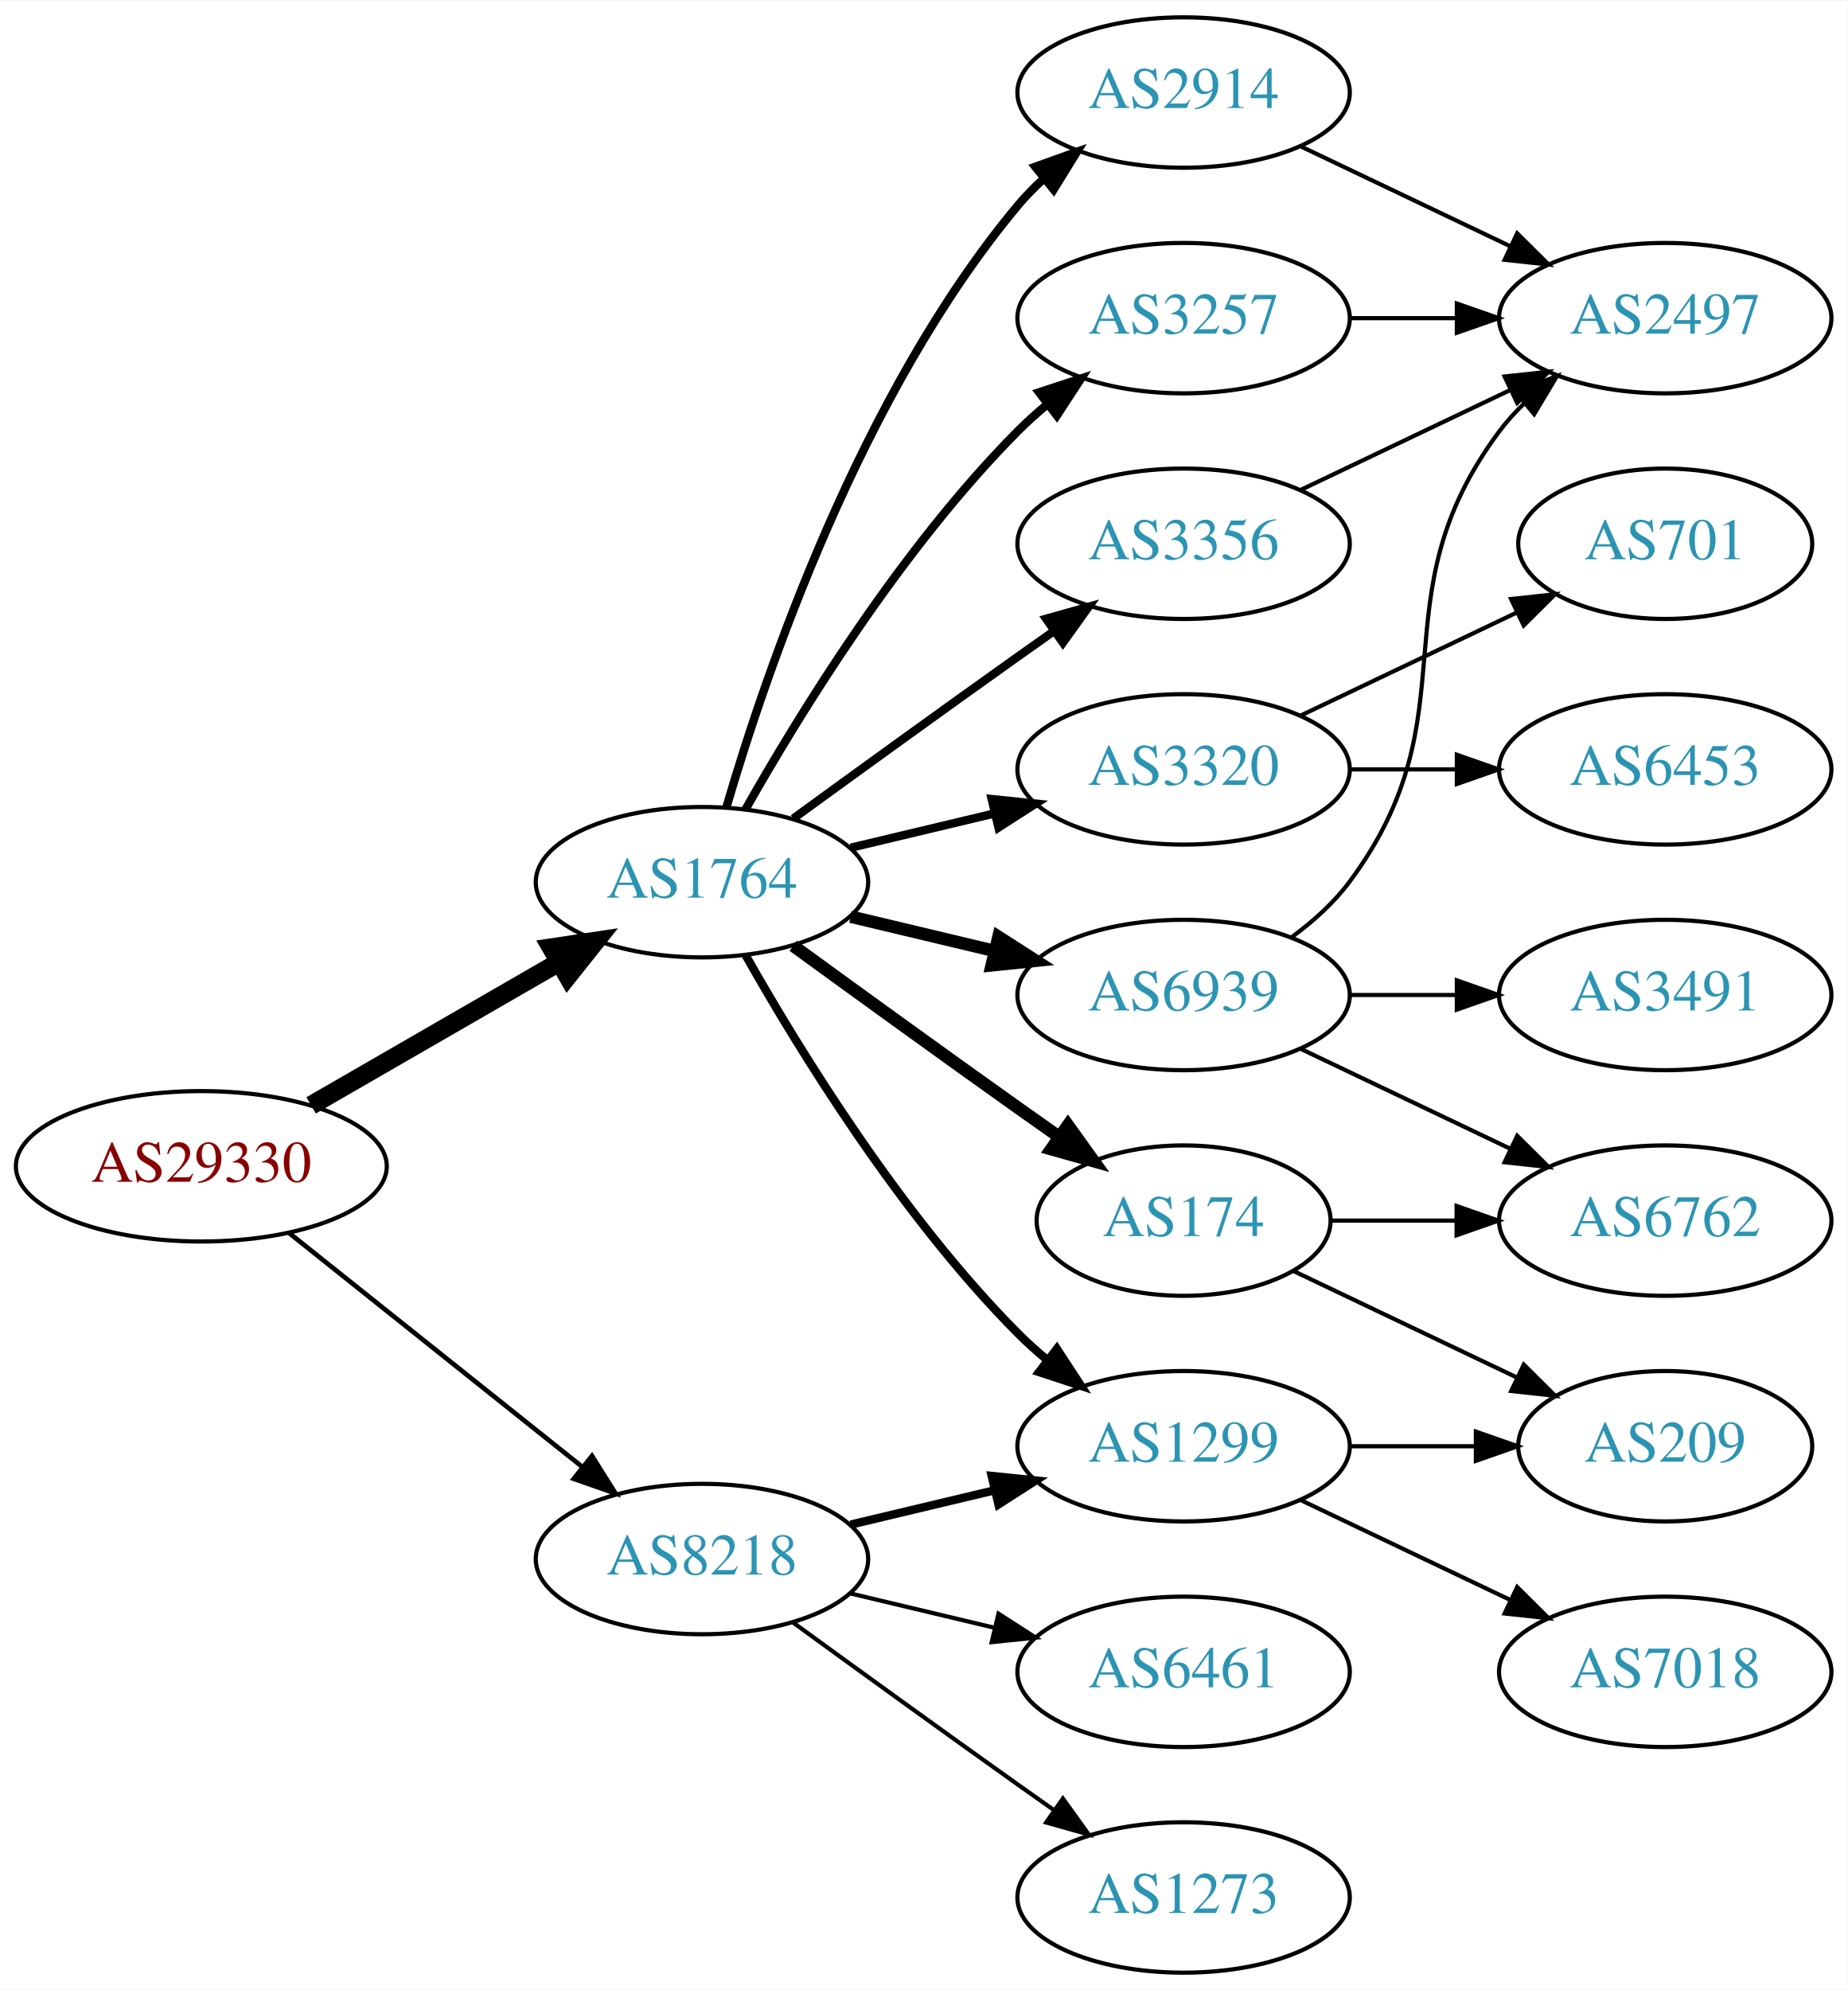
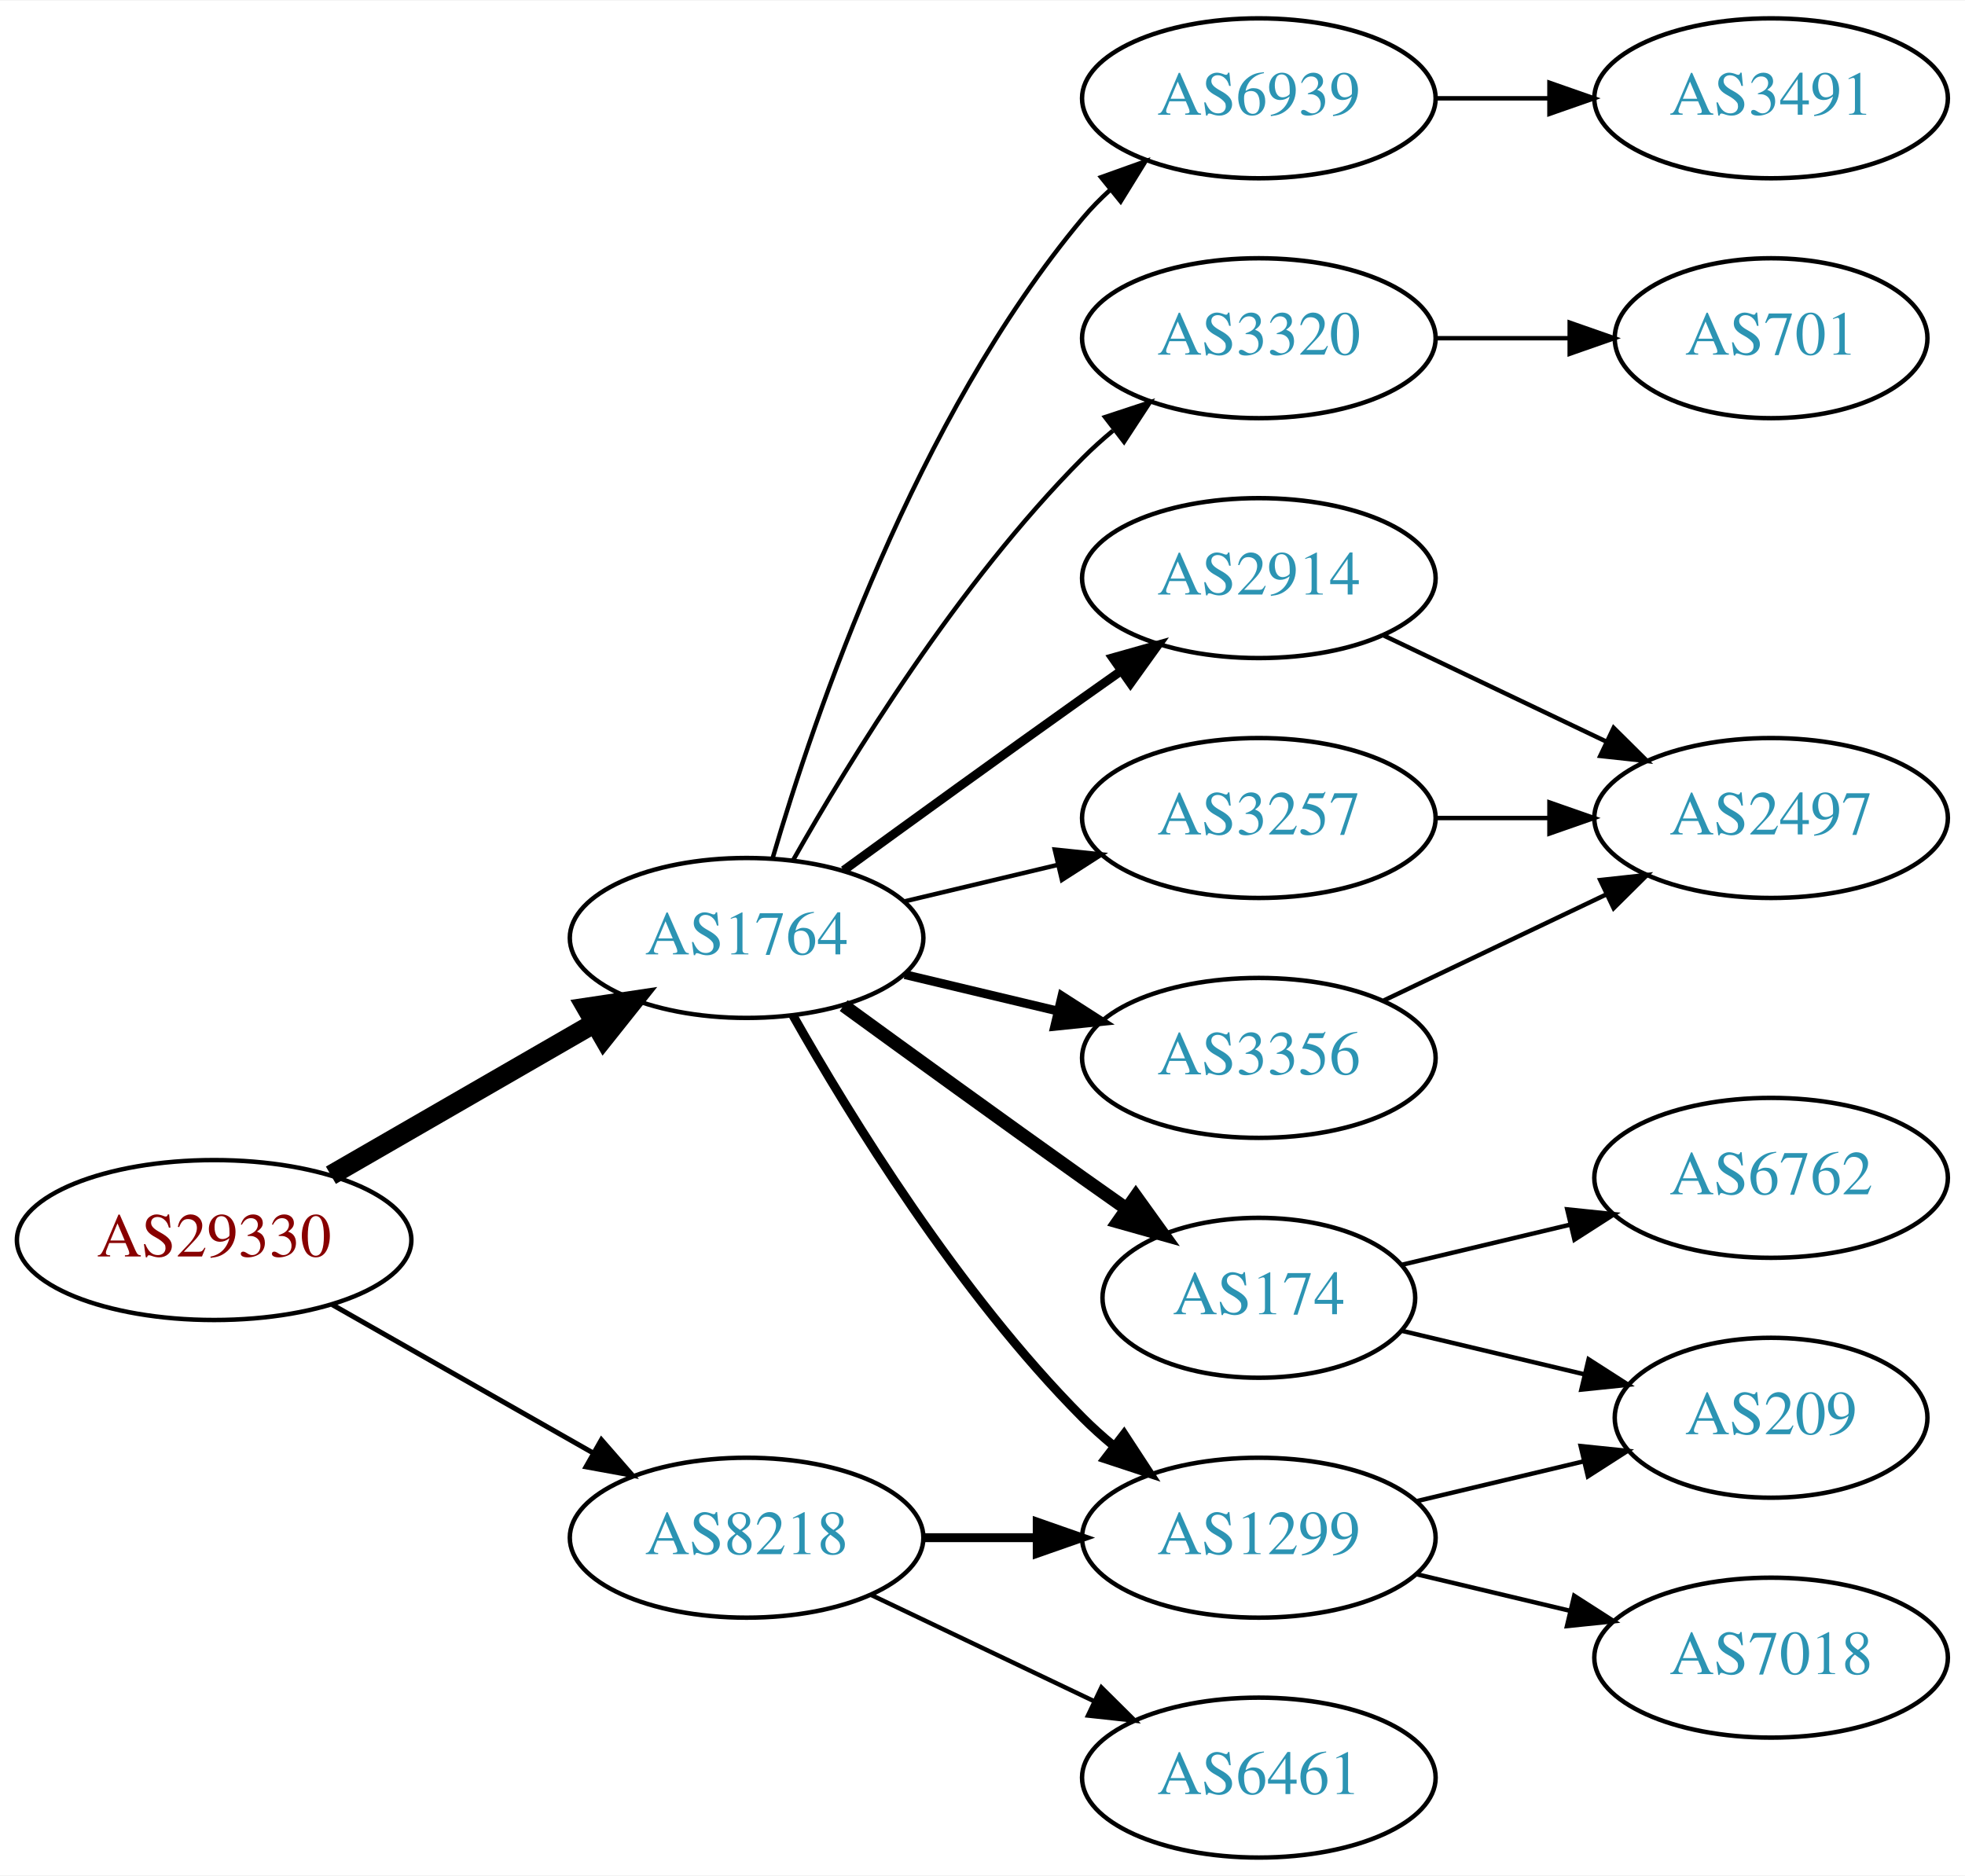
- <svg xmlns="http://www.w3.org/2000/svg" xmlns:xlink="http://www.w3.org/1999/xlink" width="442pt" height="476pt" viewBox="0.00 0.00 442.27 476.00">
-   <g id="graph0" class="graph" transform="scale(1 1) rotate(0) translate(4 472)">
-     <polygon fill="white" stroke="none" points="-4,4 -4,-472 438.271,-472 438.271,4 -4,4" />
+ <svg xmlns="http://www.w3.org/2000/svg" xmlns:xlink="http://www.w3.org/1999/xlink" width="442pt" height="422pt" viewBox="0.00 0.00 442.27 422.00">
+   <g id="graph0" class="graph" transform="scale(1 1) rotate(0) translate(4 418)">
+     <polygon fill="white" stroke="none" points="-4,4 -4,-418 438.271,-418 438.271,4 -4,4" />
    <g id="node1" class="node">
      <g id="a_node1">
        <a xlink:href="/asn/29330" xlink:title="AS29330 ~ NEXTLAYER-IN-A-BOX [AT]">
-           <ellipse fill="#ffffff" stroke="black" cx="44.196" cy="-193" rx="44.393" ry="18" />
-           <text text-anchor="middle" x="44.196" y="-189.3" font-family="Times,serif" font-size="14.00" fill="#880000">AS29330</text>
+           <ellipse fill="#ffffff" stroke="black" cx="44.196" cy="-139" rx="44.393" ry="18" />
+           <text text-anchor="middle" x="44.196" y="-135.3" font-family="Times,serif" font-size="14.00" fill="#880000">AS29330</text>
        </a>
      </g>
    </g>
    <g id="node2" class="node">
      <g id="a_node2">
        <a xlink:href="/asn/1764" xlink:title="AS1764 ~ NEXTLAYER-AS [AT]">
-           <ellipse fill="#ffffff" stroke="black" cx="164.039" cy="-261" rx="39.794" ry="18" />
-           <text text-anchor="middle" x="164.039" y="-257.3" font-family="Times,serif" font-size="14.00" fill="#2c94b3">AS1764</text>
+           <ellipse fill="#ffffff" stroke="black" cx="164.039" cy="-207" rx="39.794" ry="18" />
+           <text text-anchor="middle" x="164.039" y="-203.3" font-family="Times,serif" font-size="14.00" fill="#2c94b3">AS1764</text>
        </a>
      </g>
    </g>
    <g id="edge1" class="edge">
-       <path fill="none" stroke="black" stroke-width="4.5" d="M70.476,-207.588C87.796,-217.582 110.947,-230.941 129.763,-241.799" />
-       <polygon fill="black" stroke="black" stroke-width="4.5" points="127.978,-245.314 138.607,-246.902 131.914,-238.493 127.978,-245.314" />
+       <path fill="none" stroke="black" stroke-width="4.5" d="M70.476,-153.588C87.796,-163.582 110.947,-176.941 129.763,-187.799" />
+       <polygon fill="black" stroke="black" stroke-width="4.5" points="127.978,-191.314 138.607,-192.902 131.914,-184.493 127.978,-191.314" />
    </g>
    <g id="node3" class="node">
      <g id="a_node3">
        <a xlink:href="/asn/8218" xlink:title="AS8218 ~ legacy Neotelecoms [FR]">
-           <ellipse fill="#ffffff" stroke="black" cx="164.039" cy="-99" rx="39.794" ry="18" />
-           <text text-anchor="middle" x="164.039" y="-95.3" font-family="Times,serif" font-size="14.00" fill="#2c94b3">AS8218</text>
+           <ellipse fill="#ffffff" stroke="black" cx="164.039" cy="-72" rx="39.794" ry="18" />
+           <text text-anchor="middle" x="164.039" y="-68.3" font-family="Times,serif" font-size="14.00" fill="#2c94b3">AS8218</text>
        </a>
      </g>
    </g>
    <g id="edge2" class="edge">
-       <path fill="none" stroke="black" stroke-width="1.125" d="M65.186,-177.054C84.518,-161.634 113.969,-138.141 135.512,-120.957" />
-       <polygon fill="black" stroke="black" stroke-width="1.125" points="137.708,-123.682 143.343,-114.71 133.343,-118.21 137.708,-123.682" />
+       <path fill="none" stroke="black" stroke-width="1.125" d="M70.766,-124.462C87.985,-114.672 110.871,-101.66 129.542,-91.045" />
+       <polygon fill="black" stroke="black" stroke-width="1.125" points="131.363,-94.036 138.326,-86.05 127.903,-87.951 131.363,-94.036" />
    </g>
    <g id="node4" class="node">
      <g id="a_node4">
-         <a xlink:href="/asn/174" xlink:title="AS174 ~ Cogent Communications [US]">
-           <ellipse fill="#ffffff" stroke="black" cx="279.332" cy="-180" rx="35.194" ry="18" />
-           <text text-anchor="middle" x="279.332" y="-176.3" font-family="Times,serif" font-size="14.00" fill="#2c94b3">AS174</text>
+         <a xlink:href="/asn/2914" xlink:title="AS2914 ~ NTT America, Inc. [US]">
+           <ellipse fill="#ffffff" stroke="black" cx="279.332" cy="-288" rx="39.794" ry="18" />
+           <text text-anchor="middle" x="279.332" y="-284.3" font-family="Times,serif" font-size="14.00" fill="#2c94b3">AS2914</text>
        </a>
      </g>
    </g>
    <g id="edge3" class="edge">
-       <path fill="none" stroke="black" stroke-width="3" d="M185.887,-245.778C200.821,-234.909 221.435,-219.975 239.685,-207 242.895,-204.718 246.264,-202.339 249.619,-199.982" />
-       <polygon fill="black" stroke="black" stroke-width="3" points="251.647,-202.834 257.83,-194.23 247.631,-197.101 251.647,-202.834" />
+       <path fill="none" stroke="black" stroke-width="2" d="M185.887,-222.222C200.821,-233.091 221.435,-248.025 239.685,-261 242.506,-263.005 245.449,-265.085 248.397,-267.159" />
+       <polygon fill="black" stroke="black" stroke-width="2" points="246.424,-270.05 256.621,-272.926 250.443,-264.319 246.424,-270.05" />
    </g>
    <g id="node5" class="node">
      <g id="a_node5">
-         <a xlink:href="/asn/3356" xlink:title="AS3356 ~ Level 3 Parent, LLC [US]">
-           <ellipse fill="#ffffff" stroke="black" cx="279.332" cy="-342" rx="39.794" ry="18" />
-           <text text-anchor="middle" x="279.332" y="-338.3" font-family="Times,serif" font-size="14.00" fill="#2c94b3">AS3356</text>
+         <a xlink:href="/asn/174" xlink:title="AS174 ~ Cogent Communications [US]">
+           <ellipse fill="#ffffff" stroke="black" cx="279.332" cy="-126" rx="35.194" ry="18" />
+           <text text-anchor="middle" x="279.332" y="-122.3" font-family="Times,serif" font-size="14.00" fill="#2c94b3">AS174</text>
        </a>
      </g>
    </g>
    <g id="edge4" class="edge">
-       <path fill="none" stroke="black" stroke-width="2" d="M185.887,-276.222C200.821,-287.091 221.435,-302.025 239.685,-315 242.506,-317.005 245.449,-319.085 248.397,-321.159" />
-       <polygon fill="black" stroke="black" stroke-width="2" points="246.424,-324.05 256.621,-326.926 250.443,-318.319 246.424,-324.05" />
+       <path fill="none" stroke="black" stroke-width="3" d="M185.887,-191.778C200.821,-180.909 221.435,-165.975 239.685,-153 242.895,-150.718 246.264,-148.339 249.619,-145.982" />
+       <polygon fill="black" stroke="black" stroke-width="3" points="251.647,-148.834 257.83,-140.23 247.631,-143.101 251.647,-148.834" />
    </g>
    <g id="node6" class="node">
      <g id="a_node6">
-         <a xlink:href="/asn/2914" xlink:title="AS2914 ~ NTT America, Inc. [US]">
-           <ellipse fill="#ffffff" stroke="black" cx="279.332" cy="-450" rx="39.794" ry="18" />
-           <text text-anchor="middle" x="279.332" y="-446.3" font-family="Times,serif" font-size="14.00" fill="#2c94b3">AS2914</text>
+         <a xlink:href="/asn/1299" xlink:title="AS1299 ~ Telia Carrier [EU]">
+           <ellipse fill="#ffffff" stroke="black" cx="279.332" cy="-72" rx="39.794" ry="18" />
+           <text text-anchor="middle" x="279.332" y="-68.3" font-family="Times,serif" font-size="14.00" fill="#2c94b3">AS1299</text>
        </a>
      </g>
    </g>
    <g id="edge5" class="edge">
-       <path fill="none" stroke="black" stroke-width="2" d="M169.913,-279.002C179.227,-310.844 202.043,-377.981 239.685,-423 241.555,-425.237 243.654,-427.374 245.88,-429.396" />
-       <polygon fill="black" stroke="black" stroke-width="2" points="243.823,-432.234 253.799,-435.804 248.227,-426.793 243.823,-432.234" />
+       <path fill="none" stroke="black" stroke-width="2" d="M174.498,-189.51C187.28,-166.904 211.712,-127.114 239.685,-99 241.796,-96.879 244.092,-94.812 246.477,-92.829" />
+       <polygon fill="black" stroke="black" stroke-width="2" points="248.993,-95.31 254.793,-86.444 244.73,-89.758 248.993,-95.31" />
    </g>
    <g id="node7" class="node">
      <g id="a_node7">
-         <a xlink:href="/asn/6939" xlink:title="AS6939 ~ Hurricane Electric LLC [US]">
+         <a xlink:href="/asn/3257" xlink:title="AS3257 ~ GTT [DE]">
          <ellipse fill="#ffffff" stroke="black" cx="279.332" cy="-234" rx="39.794" ry="18" />
-           <text text-anchor="middle" x="279.332" y="-230.3" font-family="Times,serif" font-size="14.00" fill="#2c94b3">AS6939</text>
+           <text text-anchor="middle" x="279.332" y="-230.3" font-family="Times,serif" font-size="14.00" fill="#2c94b3">AS3257</text>
        </a>
      </g>
    </g>
    <g id="edge6" class="edge">
-       <path fill="none" stroke="black" stroke-width="3" d="M199.646,-252.752C210.517,-250.162 222.671,-247.265 234.114,-244.538" />
-       <polygon fill="black" stroke="black" stroke-width="3" points="235.02,-247.92 243.936,-242.197 233.397,-241.111 235.02,-247.92" />
+       <path fill="none" stroke="black" d="M199.646,-215.248C210.517,-217.838 222.671,-220.735 234.114,-223.462" />
+       <polygon fill="black" stroke="black" points="233.397,-226.889 243.936,-225.803 235.02,-220.08 233.397,-226.889" />
    </g>
    <g id="node8" class="node">
      <g id="a_node8">
-         <a xlink:href="/asn/1299" xlink:title="AS1299 ~ Telia Carrier [EU]">
-           <ellipse fill="#ffffff" stroke="black" cx="279.332" cy="-126" rx="39.794" ry="18" />
-           <text text-anchor="middle" x="279.332" y="-122.3" font-family="Times,serif" font-size="14.00" fill="#2c94b3">AS1299</text>
+         <a xlink:href="/asn/3356" xlink:title="AS3356 ~ Level 3 Parent, LLC [US]">
+           <ellipse fill="#ffffff" stroke="black" cx="279.332" cy="-180" rx="39.794" ry="18" />
+           <text text-anchor="middle" x="279.332" y="-176.3" font-family="Times,serif" font-size="14.00" fill="#2c94b3">AS3356</text>
        </a>
      </g>
    </g>
    <g id="edge7" class="edge">
-       <path fill="none" stroke="black" stroke-width="2" d="M174.498,-243.51C187.28,-220.904 211.712,-181.114 239.685,-153 241.796,-150.879 244.092,-148.812 246.477,-146.829" />
-       <polygon fill="black" stroke="black" stroke-width="2" points="248.993,-149.31 254.793,-140.444 244.73,-143.758 248.993,-149.31" />
+       <path fill="none" stroke="black" stroke-width="2" d="M199.646,-198.752C210.517,-196.162 222.671,-193.265 234.114,-190.538" />
+       <polygon fill="black" stroke="black" stroke-width="2" points="235.02,-193.92 243.936,-188.197 233.397,-187.111 235.02,-193.92" />
    </g>
    <g id="node9" class="node">
      <g id="a_node9">
-         <a xlink:href="/asn/3320" xlink:title="AS3320 ~ DTAG [DE]">
-           <ellipse fill="#ffffff" stroke="black" cx="279.332" cy="-288" rx="39.794" ry="18" />
-           <text text-anchor="middle" x="279.332" y="-284.3" font-family="Times,serif" font-size="14.00" fill="#2c94b3">AS3320</text>
+         <a xlink:href="/asn/6939" xlink:title="AS6939 ~ Hurricane Electric LLC [US]">
+           <ellipse fill="#ffffff" stroke="black" cx="279.332" cy="-396" rx="39.794" ry="18" />
+           <text text-anchor="middle" x="279.332" y="-392.3" font-family="Times,serif" font-size="14.00" fill="#2c94b3">AS6939</text>
        </a>
      </g>
    </g>
    <g id="edge8" class="edge">
-       <path fill="none" stroke="black" stroke-width="2" d="M199.646,-269.248C210.517,-271.838 222.671,-274.735 234.114,-277.462" />
-       <polygon fill="black" stroke="black" stroke-width="2" points="233.397,-280.889 243.936,-279.803 235.02,-274.08 233.397,-280.889" />
+       <path fill="none" stroke="black" d="M169.913,-225.002C179.227,-256.844 202.043,-323.981 239.685,-369 241.555,-371.237 243.654,-373.374 245.88,-375.396" />
+       <polygon fill="black" stroke="black" points="243.823,-378.234 253.799,-381.804 248.227,-372.793 243.823,-378.234" />
    </g>
    <g id="node10" class="node">
      <g id="a_node10">
-         <a xlink:href="/asn/3257" xlink:title="AS3257 ~ GTT [DE]">
-           <ellipse fill="#ffffff" stroke="black" cx="279.332" cy="-396" rx="39.794" ry="18" />
-           <text text-anchor="middle" x="279.332" y="-392.3" font-family="Times,serif" font-size="14.00" fill="#2c94b3">AS3257</text>
+         <a xlink:href="/asn/3320" xlink:title="AS3320 ~ DTAG [DE]">
+           <ellipse fill="#ffffff" stroke="black" cx="279.332" cy="-342" rx="39.794" ry="18" />
+           <text text-anchor="middle" x="279.332" y="-338.3" font-family="Times,serif" font-size="14.00" fill="#2c94b3">AS3320</text>
        </a>
      </g>
    </g>
    <g id="edge9" class="edge">
-       <path fill="none" stroke="black" stroke-width="2" d="M174.498,-278.49C187.28,-301.096 211.712,-340.886 239.685,-369 241.796,-371.121 244.092,-373.188 246.477,-375.171" />
-       <polygon fill="black" stroke="black" stroke-width="2" points="244.73,-378.242 254.793,-381.556 248.993,-372.69 244.73,-378.242" />
-     </g>
-     <g id="edge23" class="edge">
-       <path fill="none" stroke="black" stroke-width="2" d="M199.646,-107.248C210.517,-109.838 222.671,-112.735 234.114,-115.462" />
-       <polygon fill="black" stroke="black" stroke-width="2" points="233.397,-118.889 243.936,-117.803 235.02,-112.08 233.397,-118.889" />
-     </g>
-     <g id="node18" class="node">
-       <g id="a_node18">
-         <a xlink:href="/asn/1273" xlink:title="AS1273 ~ Vodafone Group PLC [EU]">
+       <path fill="none" stroke="black" d="M174.498,-224.49C187.28,-247.096 211.712,-286.886 239.685,-315 241.796,-317.121 244.092,-319.188 246.477,-321.171" />
+       <polygon fill="black" stroke="black" points="244.73,-324.242 254.793,-327.556 248.993,-318.69 244.73,-324.242" />
+     </g>
+     <g id="edge19" class="edge">
+       <path fill="none" stroke="black" stroke-width="2" d="M203.711,-72C211.914,-72 220.678,-72 229.21,-72" />
+       <polygon fill="black" stroke="black" stroke-width="2" points="229.449,-75.5 239.449,-72 229.449,-68.5 229.449,-75.5" />
+     </g>
+     <g id="node17" class="node">
+       <g id="a_node17">
+         <a xlink:href="/asn/6461" xlink:title="AS6461 ~ Zayo Bandwidth [US]">
          <ellipse fill="#ffffff" stroke="black" cx="279.332" cy="-18" rx="39.794" ry="18" />
-           <text text-anchor="middle" x="279.332" y="-14.3" font-family="Times,serif" font-size="14.00" fill="#2c94b3">AS1273</text>
-         </a>
-       </g>
-     </g>
-     <g id="edge22" class="edge">
-       <path fill="none" stroke="black" d="M185.887,-83.778C200.821,-72.909 221.435,-57.975 239.685,-45 242.506,-42.995 245.449,-40.915 248.397,-38.841" />
-       <polygon fill="black" stroke="black" points="250.443,-41.681 256.621,-33.074 246.424,-35.95 250.443,-41.681" />
-     </g>
-     <g id="node19" class="node">
-       <g id="a_node19">
-         <a xlink:href="/asn/6461" xlink:title="AS6461 ~ Zayo Bandwidth [US]">
-           <ellipse fill="#ffffff" stroke="black" cx="279.332" cy="-72" rx="39.794" ry="18" />
-           <text text-anchor="middle" x="279.332" y="-68.3" font-family="Times,serif" font-size="14.00" fill="#2c94b3">AS6461</text>
-         </a>
-       </g>
-     </g>
-     <g id="edge24" class="edge">
-       <path fill="none" stroke="black" d="M199.646,-90.752C210.517,-88.162 222.671,-85.265 234.114,-82.538" />
-       <polygon fill="black" stroke="black" points="235.02,-85.92 243.936,-80.197 233.397,-79.111 235.02,-85.92" />
-     </g>
-     <g id="node12" class="node">
-       <g id="a_node12">
-         <a xlink:href="/asn/6762" xlink:title="AS6762 ~ TELECOM ITALIA SPARKLE S.p.A. [IT]">
-           <ellipse fill="#ffffff" stroke="black" cx="394.625" cy="-180" rx="39.794" ry="18" />
-           <text text-anchor="middle" x="394.625" y="-176.3" font-family="Times,serif" font-size="14.00" fill="#2c94b3">AS6762</text>
-         </a>
-       </g>
-     </g>
-     <g id="edge12" class="edge">
-       <path fill="none" stroke="black" d="M314.631,-180C324.008,-180 334.358,-180 344.393,-180" />
-       <polygon fill="black" stroke="black" points="344.681,-183.5 354.681,-180 344.681,-176.5 344.681,-183.5" />
-     </g>
-     <g id="node13" class="node">
-       <g id="a_node13">
-         <a xlink:href="/asn/209" xlink:title="AS209 ~ CenturyLink Communications, LLC [US]">
-           <ellipse fill="#ffffff" stroke="black" cx="394.625" cy="-126" rx="35.194" ry="18" />
-           <text text-anchor="middle" x="394.625" y="-122.3" font-family="Times,serif" font-size="14.00" fill="#2c94b3">AS209</text>
-         </a>
-       </g>
-     </g>
-     <g id="edge13" class="edge">
-       <path fill="none" stroke="black" d="M305.757,-167.881C321.5,-160.378 341.922,-150.644 359.115,-142.449" />
-       <polygon fill="black" stroke="black" points="360.763,-145.54 368.284,-138.078 357.751,-139.221 360.763,-145.54" />
+           <text text-anchor="middle" x="279.332" y="-14.3" font-family="Times,serif" font-size="14.00" fill="#2c94b3">AS6461</text>
+         </a>
+       </g>
+     </g>
+     <g id="edge20" class="edge">
+       <path fill="none" stroke="black" d="M192.175,-59.066C207.169,-51.919 225.99,-42.948 242.213,-35.215" />
+       <polygon fill="black" stroke="black" points="243.895,-38.291 251.417,-30.829 240.884,-31.972 243.895,-38.291" />
    </g>
    <g id="node11" class="node">
      <g id="a_node11">
        <a xlink:href="/asn/2497" xlink:title="AS2497 ~ Internet Initiative Japan Inc. [JP]">
-           <ellipse fill="#ffffff" stroke="black" cx="394.625" cy="-396" rx="39.794" ry="18" />
-           <text text-anchor="middle" x="394.625" y="-392.3" font-family="Times,serif" font-size="14.00" fill="#2c94b3">AS2497</text>
+           <ellipse fill="#ffffff" stroke="black" cx="394.625" cy="-234" rx="39.794" ry="18" />
+           <text text-anchor="middle" x="394.625" y="-230.3" font-family="Times,serif" font-size="14.00" fill="#2c94b3">AS2497</text>
        </a>
      </g>
    </g>
    <g id="edge10" class="edge">
-       <path fill="none" stroke="black" d="M307.468,-354.934C322.462,-362.081 341.283,-371.052 357.506,-378.785" />
-       <polygon fill="black" stroke="black" points="356.177,-382.028 366.71,-383.171 359.188,-375.709 356.177,-382.028" />
-     </g>
-     <g id="edge11" class="edge">
-       <path fill="none" stroke="black" d="M307.468,-437.066C322.462,-429.919 341.283,-420.948 357.506,-413.215" />
-       <polygon fill="black" stroke="black" points="359.188,-416.291 366.71,-408.829 356.177,-409.972 359.188,-416.291" />
+       <path fill="none" stroke="black" d="M307.468,-275.066C322.462,-267.919 341.283,-258.948 357.506,-251.215" />
+       <polygon fill="black" stroke="black" points="359.188,-254.291 366.71,-246.829 356.177,-247.972 359.188,-254.291" />
+     </g>
+     <g id="node12" class="node">
+       <g id="a_node12">
+         <a xlink:href="/asn/209" xlink:title="AS209 ~ CenturyLink Communications, LLC [US]">
+           <ellipse fill="#ffffff" stroke="black" cx="394.625" cy="-99" rx="35.194" ry="18" />
+           <text text-anchor="middle" x="394.625" y="-95.3" font-family="Times,serif" font-size="14.00" fill="#2c94b3">AS209</text>
+         </a>
+       </g>
    </g>
    <g id="edge15" class="edge">
-       <path fill="none" stroke="black" d="M305.262,-247.882C310.338,-251.611 315.256,-256.016 318.978,-261 349.249,-301.542 324.707,-328.458 354.978,-369 356.723,-371.336 358.73,-373.545 360.893,-375.617" />
-       <polygon fill="black" stroke="black" points="358.771,-378.405 368.694,-382.118 363.253,-373.027 358.771,-378.405" />
-     </g>
-     <g id="edge16" class="edge">
-       <path fill="none" stroke="black" d="M307.468,-221.066C322.462,-213.919 341.283,-204.948 357.506,-197.215" />
-       <polygon fill="black" stroke="black" points="359.188,-200.291 366.71,-192.829 356.177,-193.972 359.188,-200.291" />
+       <path fill="none" stroke="black" d="M311.589,-118.551C324.22,-115.541 338.974,-112.024 352.46,-108.81" />
+       <polygon fill="black" stroke="black" points="353.553,-112.148 362.469,-106.425 351.93,-105.339 353.553,-112.148" />
    </g>
    <g id="node14" class="node">
      <g id="a_node14">
-         <a xlink:href="/asn/3491" xlink:title="AS3491 ~ PCCW Global, Inc. [US]">
-           <ellipse fill="#ffffff" stroke="black" cx="394.625" cy="-234" rx="39.794" ry="18" />
-           <text text-anchor="middle" x="394.625" y="-230.3" font-family="Times,serif" font-size="14.00" fill="#2c94b3">AS3491</text>
+         <a xlink:href="/asn/6762" xlink:title="AS6762 ~ TELECOM ITALIA SPARKLE S.p.A. [IT]">
+           <ellipse fill="#ffffff" stroke="black" cx="394.625" cy="-153" rx="39.794" ry="18" />
+           <text text-anchor="middle" x="394.625" y="-149.3" font-family="Times,serif" font-size="14.00" fill="#2c94b3">AS6762</text>
        </a>
      </g>
    </g>
    <g id="edge14" class="edge">
+       <path fill="none" stroke="black" d="M311.589,-133.449C323.269,-136.233 336.765,-139.449 349.394,-142.459" />
+       <polygon fill="black" stroke="black" points="348.747,-145.903 359.286,-144.816 350.37,-139.093 348.747,-145.903" />
+     </g>
+     <g id="edge11" class="edge">
+       <path fill="none" stroke="black" d="M314.939,-80.248C326.733,-83.058 340.038,-86.229 352.306,-89.153" />
+       <polygon fill="black" stroke="black" points="351.772,-92.624 362.311,-91.537 353.394,-85.814 351.772,-92.624" />
+     </g>
+     <g id="node13" class="node">
+       <g id="a_node13">
+         <a xlink:href="/asn/7018" xlink:title="AS7018 ~ AT&amp;T Services, Inc. [US]">
+           <ellipse fill="#ffffff" stroke="black" cx="394.625" cy="-45" rx="39.794" ry="18" />
+           <text text-anchor="middle" x="394.625" y="-41.3" font-family="Times,serif" font-size="14.00" fill="#2c94b3">AS7018</text>
+         </a>
+       </g>
+     </g>
+     <g id="edge12" class="edge">
+       <path fill="none" stroke="black" d="M314.939,-63.752C325.81,-61.162 337.964,-58.265 349.407,-55.538" />
+       <polygon fill="black" stroke="black" points="350.313,-58.92 359.229,-53.197 348.69,-52.111 350.313,-58.92" />
+     </g>
+     <g id="edge13" class="edge">
      <path fill="none" stroke="black" d="M319.004,-234C327.207,-234 335.971,-234 344.503,-234" />
      <polygon fill="black" stroke="black" points="344.742,-237.5 354.742,-234 344.742,-230.5 344.742,-237.5" />
    </g>
-     <g id="edge19" class="edge">
-       <path fill="none" stroke="black" d="M319.004,-126C328.709,-126 339.2,-126 349.163,-126" />
-       <polygon fill="black" stroke="black" points="349.299,-129.5 359.299,-126 349.299,-122.5 349.299,-129.5" />
-     </g>
-     <g id="node17" class="node">
-       <g id="a_node17">
-         <a xlink:href="/asn/7018" xlink:title="AS7018 ~ AT&amp;T Services, Inc. [US]">
-           <ellipse fill="#ffffff" stroke="black" cx="394.625" cy="-72" rx="39.794" ry="18" />
-           <text text-anchor="middle" x="394.625" y="-68.3" font-family="Times,serif" font-size="14.00" fill="#2c94b3">AS7018</text>
-         </a>
-       </g>
-     </g>
-     <g id="edge20" class="edge">
-       <path fill="none" stroke="black" d="M307.468,-113.066C322.462,-105.919 341.283,-96.948 357.506,-89.215" />
-       <polygon fill="black" stroke="black" points="359.188,-92.291 366.71,-84.829 356.177,-85.972 359.188,-92.291" />
+     <g id="edge16" class="edge">
+       <path fill="none" stroke="black" d="M307.468,-192.934C322.462,-200.081 341.283,-209.052 357.506,-216.785" />
+       <polygon fill="black" stroke="black" points="356.177,-220.028 366.71,-221.171 359.188,-213.709 356.177,-220.028" />
    </g>
    <g id="node15" class="node">
      <g id="a_node15">
+         <a xlink:href="/asn/3491" xlink:title="AS3491 ~ PCCW Global, Inc. [US]">
+           <ellipse fill="#ffffff" stroke="black" cx="394.625" cy="-396" rx="39.794" ry="18" />
+           <text text-anchor="middle" x="394.625" y="-392.3" font-family="Times,serif" font-size="14.00" fill="#2c94b3">AS3491</text>
+         </a>
+       </g>
+     </g>
+     <g id="edge17" class="edge">
+       <path fill="none" stroke="black" d="M319.004,-396C327.207,-396 335.971,-396 344.503,-396" />
+       <polygon fill="black" stroke="black" points="344.742,-399.5 354.742,-396 344.742,-392.5 344.742,-399.5" />
+     </g>
+     <g id="node16" class="node">
+       <g id="a_node16">
        <a xlink:href="/asn/701" xlink:title="AS701 ~ UUNET [US]">
          <ellipse fill="#ffffff" stroke="black" cx="394.625" cy="-342" rx="35.194" ry="18" />
          <text text-anchor="middle" x="394.625" y="-338.3" font-family="Times,serif" font-size="14.00" fill="#2c94b3">AS701</text>
        </a>
      </g>
    </g>
-     <g id="edge17" class="edge">
-       <path fill="none" stroke="black" d="M307.468,-300.934C322.9,-308.29 342.385,-317.577 358.92,-325.459" />
-       <polygon fill="black" stroke="black" points="357.729,-328.768 368.262,-329.911 360.741,-322.449 357.729,-328.768" />
-     </g>
-     <g id="node16" class="node">
-       <g id="a_node16">
-         <a xlink:href="/asn/6453" xlink:title="AS6453 ~ TATA COMMUNICATIONS (AMERICA) INC [US]">
-           <ellipse fill="#ffffff" stroke="black" cx="394.625" cy="-288" rx="39.794" ry="18" />
-           <text text-anchor="middle" x="394.625" y="-284.3" font-family="Times,serif" font-size="14.00" fill="#2c94b3">AS6453</text>
-         </a>
-       </g>
-     </g>
    <g id="edge18" class="edge">
-       <path fill="none" stroke="black" d="M319.004,-288C327.207,-288 335.971,-288 344.503,-288" />
-       <polygon fill="black" stroke="black" points="344.742,-291.5 354.742,-288 344.742,-284.5 344.742,-291.5" />
-     </g>
-     <g id="edge21" class="edge">
-       <path fill="none" stroke="black" d="M319.004,-396C327.207,-396 335.971,-396 344.503,-396" />
-       <polygon fill="black" stroke="black" points="344.742,-399.5 354.742,-396 344.742,-392.5 344.742,-399.5" />
+       <path fill="none" stroke="black" d="M319.004,-342C328.709,-342 339.2,-342 349.163,-342" />
+       <polygon fill="black" stroke="black" points="349.299,-345.5 359.299,-342 349.299,-338.5 349.299,-345.5" />
    </g>
  </g>
</svg>
